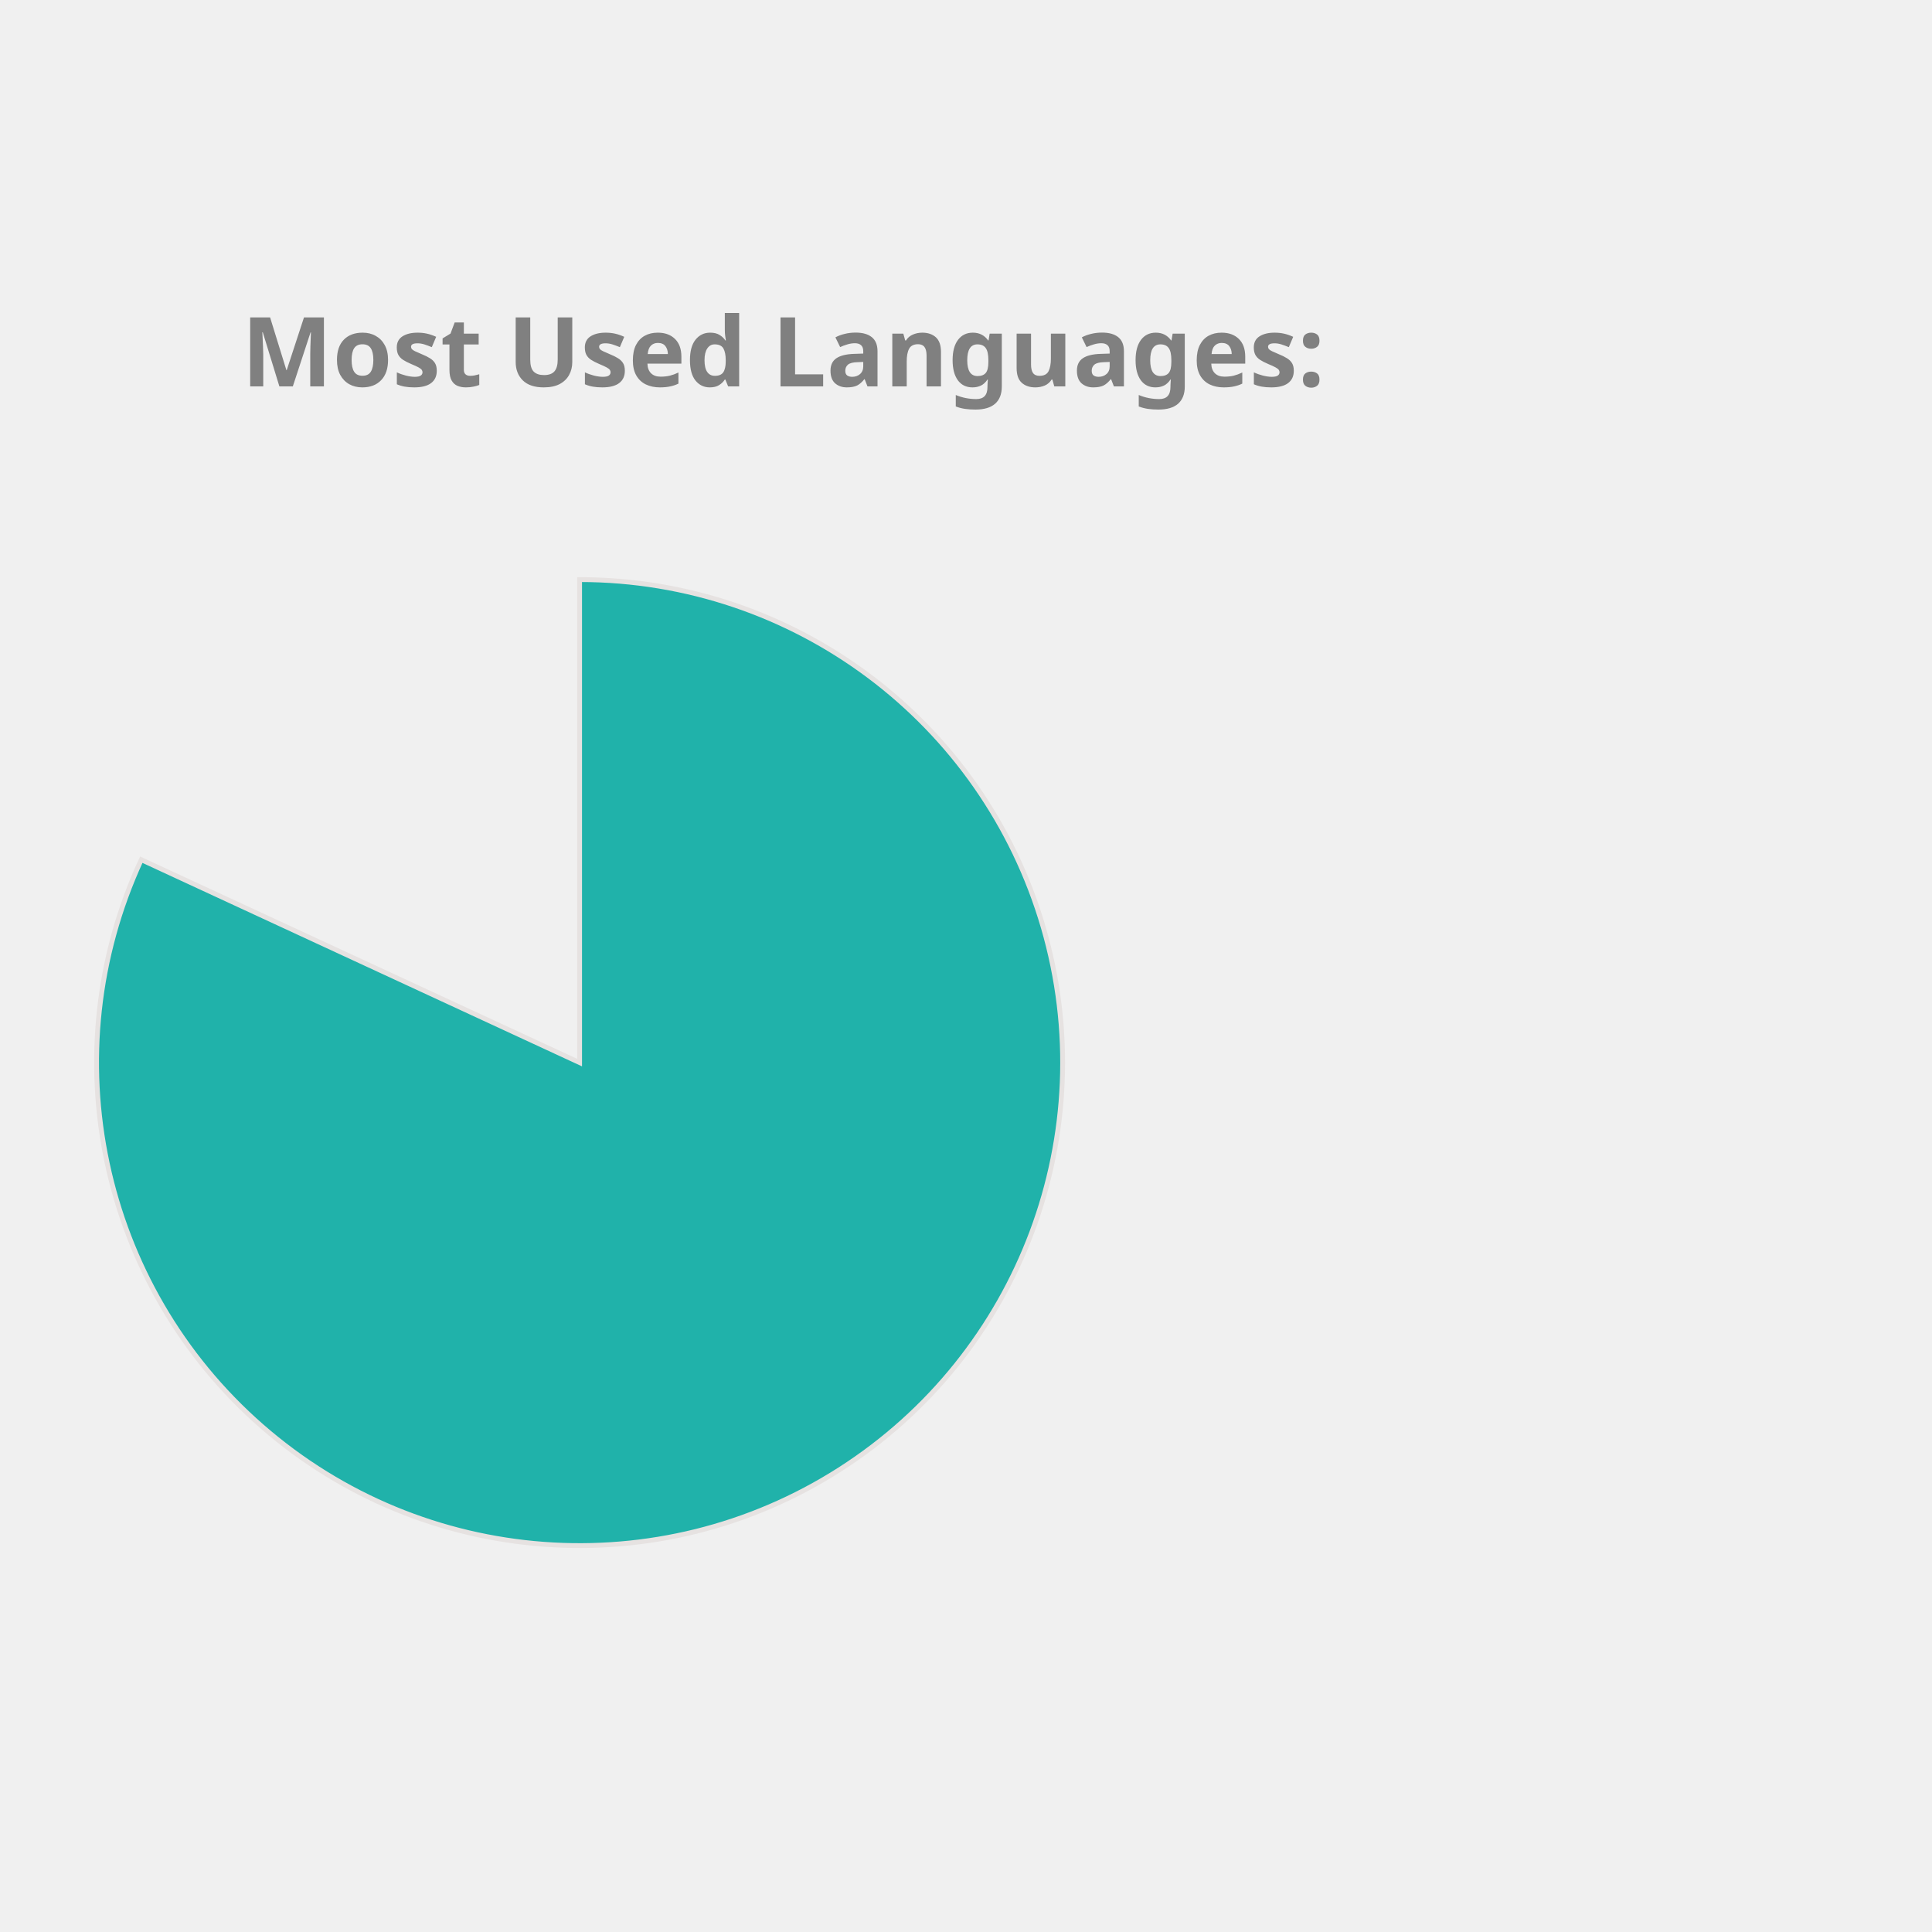
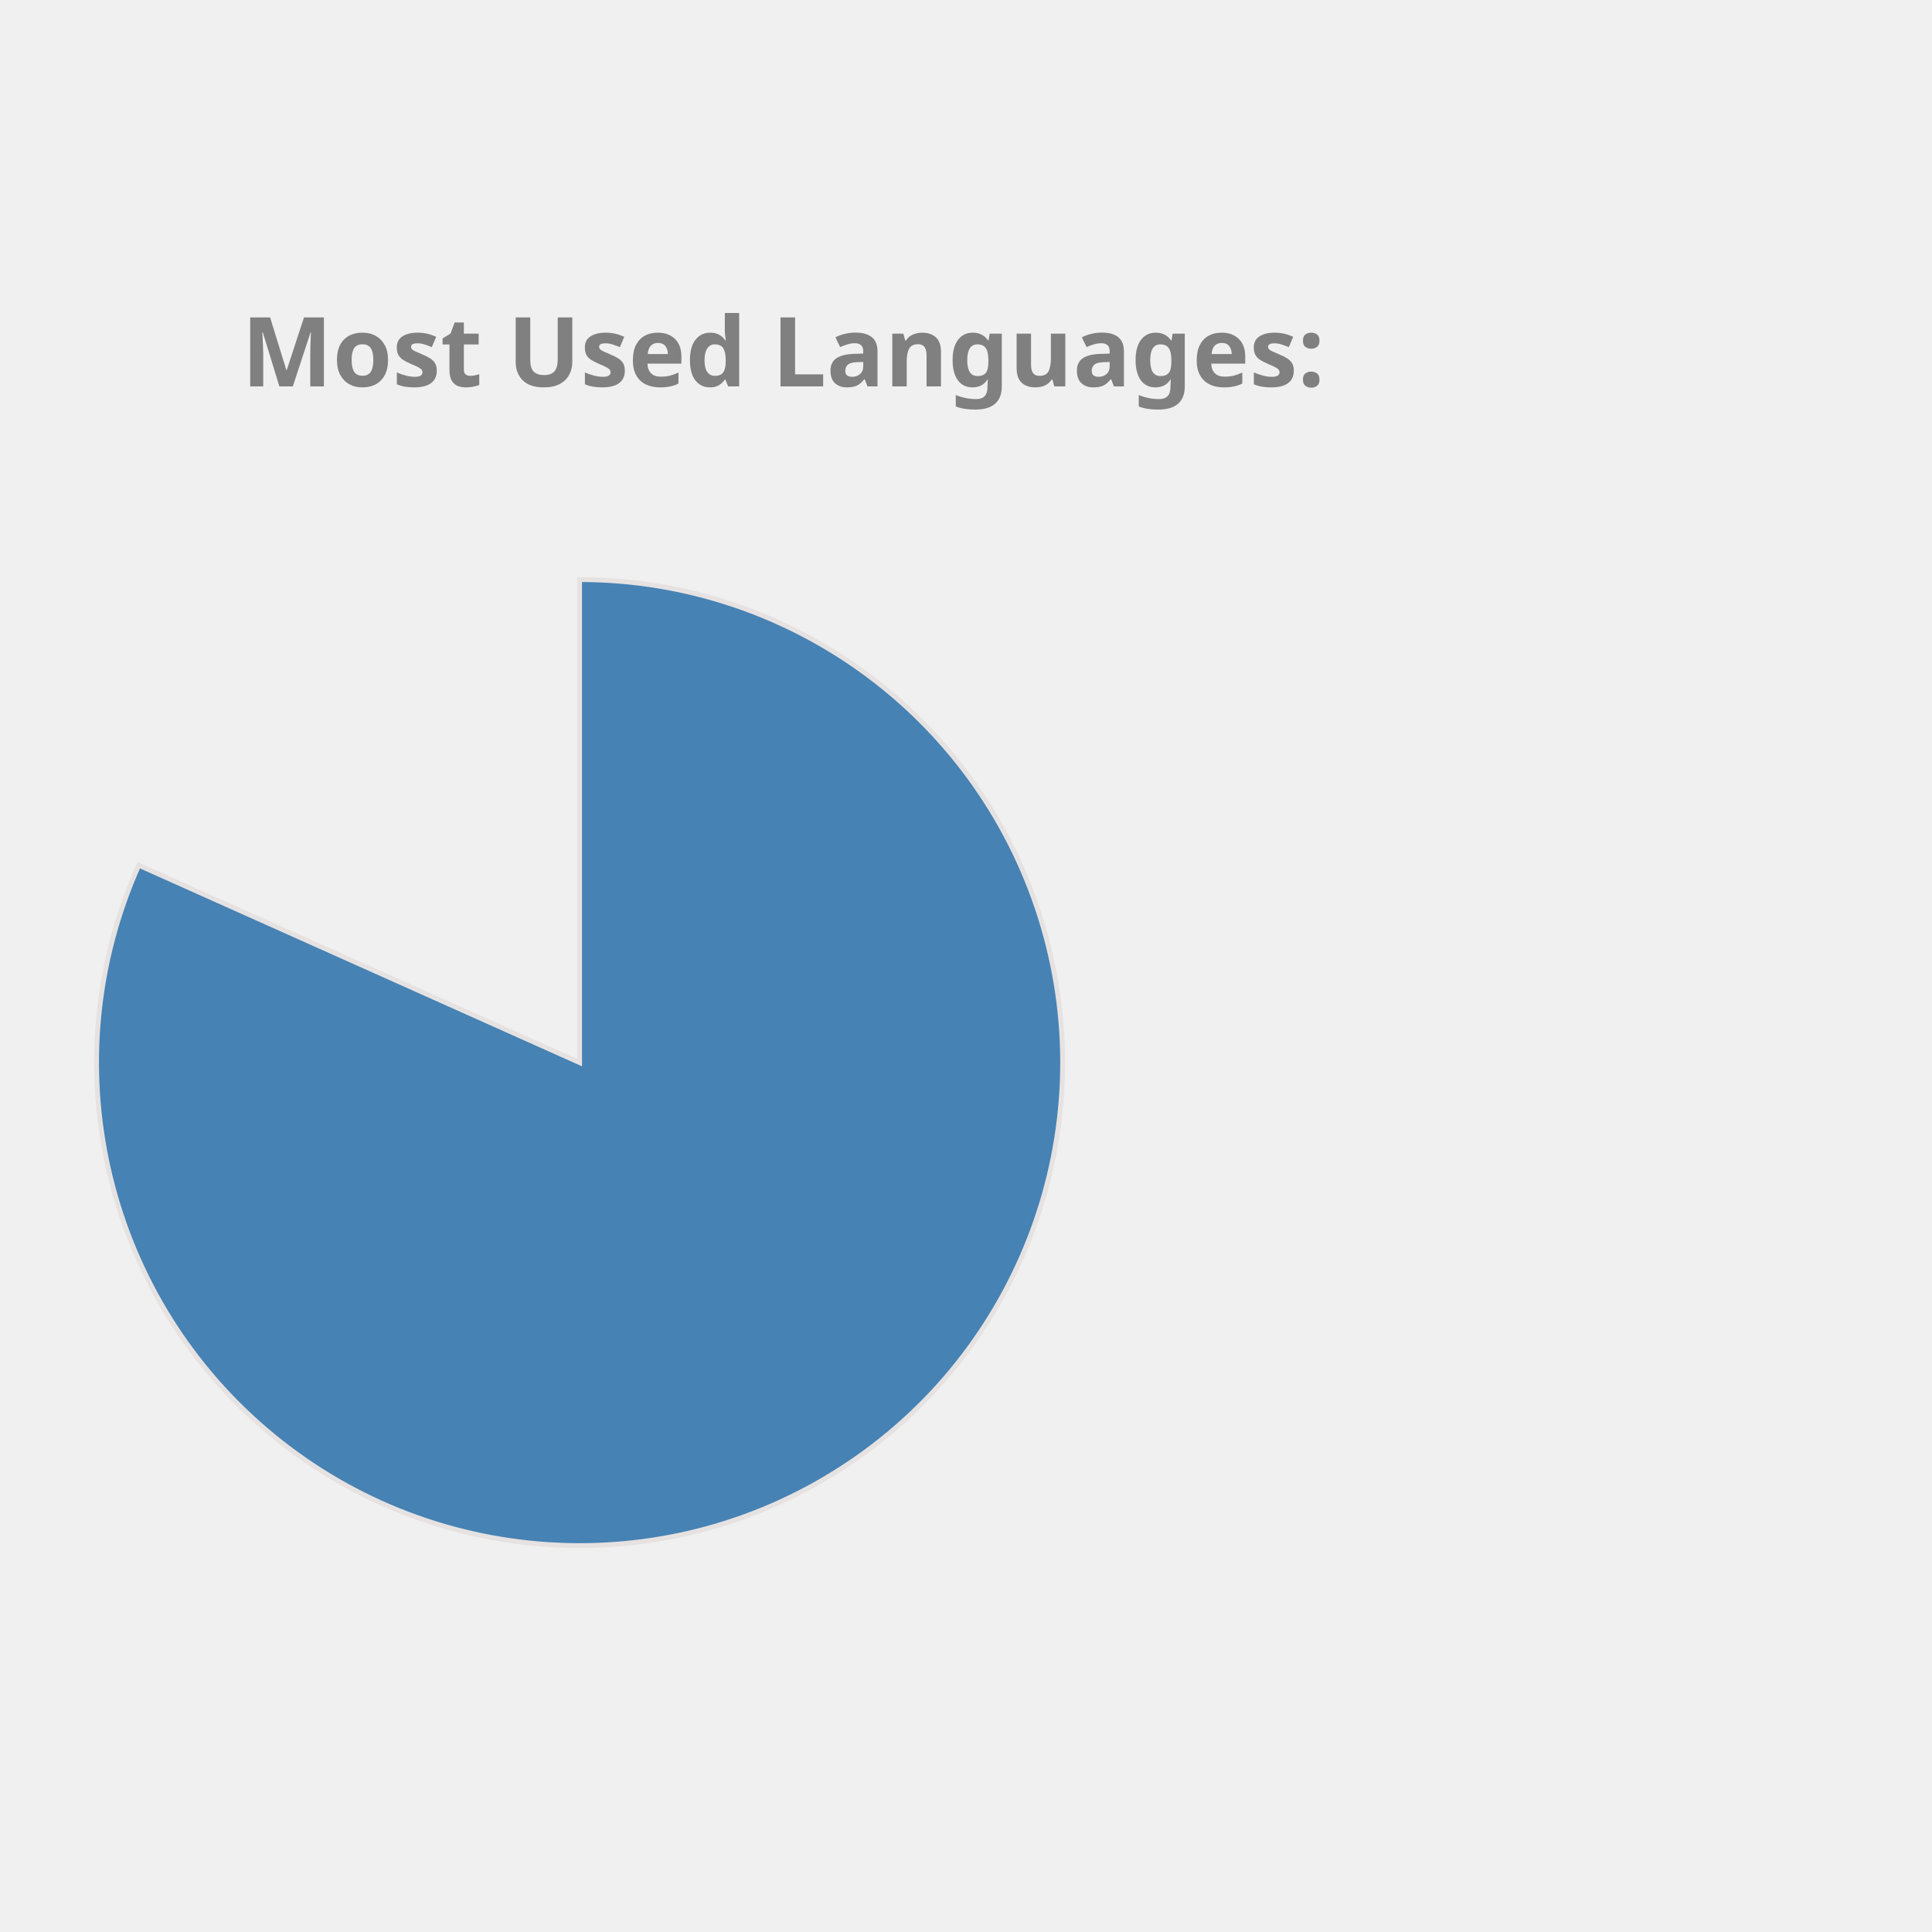
<svg xmlns="http://www.w3.org/2000/svg" height="350px" width="350px" viewBox="0 0 400 400">
  <style> 
        .label {
                font: bold 20px sans-serif;
                color: #404040;
                -webkit-text-stroke: 1px white;
        }

        path {
                stroke: #E6E2E1;
                stroke-width: 1px;
                transform: translate(60px, 100px);
        }

        .path_1 {
                animation: fadeIn 5s linear forwards;
        }

        .path_2 {
                transform: scale(0);
                animation: fadeIn 5s linear forwards 5s;
        }


        
        .path_3 {
                transform: scale(0);
                animation: fadeIn 5s linear forwards 10s;
        }


        .path_4 {
                transform: scale(0);
                animation: fadeIn 5s linear forwards 15s;
        }

        .path_5 {
                transform: scale(0);
                animation: fadeIn 5s linear forwards 20s;
        }

        .path_6 {
                transform: scale(0);
                animation: fadeIn 5s linear forwards 25s;
        }

        .path_7 {
                transform: scale(0);
                animation: fadeIn 5s linear forwards 30s;
        }

        .path_8 {
                transform: scale(0);
                animation: fadeIn 5s linear forwards 35s;
        }

        .path_9 {
                transform: scale(0);
                animation: fadeIn 5s linear forwards 40s;
        }

        .path_10 {
                transform: scale(0);
                animation: fadeIn 5s linear forwards 45s;
        }

        @keyframes fadeIn {
                0% {                        
                        transform: translate(250px, 300px) rotate(0deg) scale(0);
                        
                }
                50% {
                        transform: translate(150px, 220px) rotate(180deg) scale(0.5);
                        
                }
                
                100% {
                        transform: translate(60px, 120px) rotate(360deg) scale(1);
                        
                }
        }
        .txt_1 {
                opacity: 0;
                animation: txtShow 5s linear forwards 0s;
        }

        .txt_2 {
                opacity: 0;
                animation: txtShow 5s linear forwards 5s;
        }

        .txt_3 {
                opacity: 0;
                animation: txtShow 5s linear forwards 10s;
        }

        .txt_4 {
                opacity: 0;
                animation: txtShow 5s linear forwards 15s;
        }

        .txt_5 {
                opacity: 0;
                animation: txtShow 5s linear forwards 20s;
        }

        .txt_6 {
                opacity: 0;
                animation: txtShow 5s linear forwards 25s;
        }

        .txt_7 {
                opacity: 0;
                animation: txtShow 5s linear forwards 30s;
        }

        .txt_8 {
                opacity: 0;
                animation: txtShow 5s linear forwards 35s;
        }

        .txt_9 {
                opacity: 0;
                animation: txtShow 5s linear forwards 40s;
        }

        .txt_10 {
                opacity: 0;
                animation: txtShow 5s linear forwards 45s;
        }

        @keyframes txtShow {
                0% {                        
                        opacity: 0;
                        transform: translate(0px, 0px) scale(0);
                }
                100% {
                        opacity: 1;
                        transform: translate(0px, 0px) scale(1);
                        
                }
        }
</style>
-   <path class="path_1" d="M 60,120 L 60,20 A 100,100 0 1 1 -30.748,77.991 Z" fill="LightSeaGreen" stroke="#fff" stroke-width="2" />
-   <text class="txt_1" x="260" y="150" fill="LightSeaGreen" stroke="LightSeaGreen" stroke-width="1">Jupyter Notebook</text>
-   <path class="path_2" d="M 60,120 L -30.748,77.991 A 100,100 0 0 1 -9.817,48.406 Z" fill="DodgerBlue" stroke="#fff" stroke-width="2" />
-   <text class="txt_2" x="260" y="170" fill="DodgerBlue" stroke="DodgerBlue" stroke-width="1">C++</text>
-   <path class="path_3" d="M 60,120 L -9.817,48.406 A 100,100 0 0 1 15.724,30.336 Z" fill="DarkKhaki" stroke="#fff" stroke-width="2" />
+   <path class="path_1" d="M 60,120 L 60,20 A 100,100 0 1 1 -31.269,79.135 Z" fill="SteelBlue" stroke="#fff" stroke-width="2" />
+   <text class="txt_1" x="260" y="150" fill="SteelBlue" stroke="SteelBlue" stroke-width="1">Jupyter Notebook</text>
+   <path class="path_2" d="M 60,120 L -31.269,79.135 A 100,100 0 0 1 -10.711,49.289 Z" fill="Crimson" stroke="#fff" stroke-width="2" />
+   <text class="txt_2" x="260" y="170" fill="Crimson" stroke="Crimson" stroke-width="1">C++</text>
+   <path class="path_3" d="M 60,120 L -10.711,49.289 A 100,100 0 0 1 14.601,30.899 Z" fill="DarkKhaki" stroke="#fff" stroke-width="2" />
  <text class="txt_3" x="260" y="190" fill="DarkKhaki" stroke="DarkKhaki" stroke-width="1">JavaScript</text>
-   <path class="path_4" d="M 60,120 L 15.724,30.336 A 100,100 0 0 1 35.131,23.142 Z" fill="Orchid" stroke="#fff" stroke-width="2" />
-   <text class="txt_4" x="260" y="210" fill="Orchid" stroke="Orchid" stroke-width="1">Python</text>
-   <path class="path_5" d="M 60,120 L 35.131,23.142 A 100,100 0 0 1 44.977,21.135 Z" fill="Salmon" stroke="#fff" stroke-width="2" />
-   <text class="txt_5" x="260" y="230" fill="Salmon" stroke="Salmon" stroke-width="1">C</text>
-   <path class="path_6" d="M 60,120 L 44.977,21.135 A 100,100 0 0 1 54.348,20.16 Z" fill="Pink" stroke="#fff" stroke-width="2" />
-   <text class="txt_6" x="260" y="250" fill="Pink" stroke="Pink" stroke-width="1">Java</text>
-   <path class="path_7" d="M 60,120 L 54.348,20.16 A 100,100 0 0 1 56.859,20.049 Z" fill="RosyBrown" stroke="#fff" stroke-width="2" />
-   <text class="txt_7" x="260" y="270" fill="RosyBrown" stroke="RosyBrown" stroke-width="1">HTML</text>
-   <path class="path_8" d="M 60,120 L 56.859,20.049 A 100,100 0 0 1 58.743,20.008 Z" fill="Chocolate" stroke="#fff" stroke-width="2" />
-   <text class="txt_8" x="260" y="290" fill="Chocolate" stroke="Chocolate" stroke-width="1">Shell</text>
-   <path class="path_9" d="M 60,120 L 58.743,20.008 A 100,100 0 0 1 59.372,20.002 Z" fill="SteelBlue" stroke="#fff" stroke-width="2" />
-   <text class="txt_9" x="260" y="310" fill="SteelBlue" stroke="SteelBlue" stroke-width="1">SCSS</text>
-   <path class="path_10" d="M 60,120 L 59.372,20.002 A 100,100 0 0 1 60,20 Z" fill="Tomato" stroke="#fff" stroke-width="2" />
-   <text class="txt_10" x="260" y="330" fill="Tomato" stroke="Tomato" stroke-width="1">CSS</text>
+   <path class="path_4" d="M 60,120 L 14.601,30.899 A 100,100 0 0 1 33.916,23.462 Z" fill="Coral" stroke="#fff" stroke-width="2" />
+   <text class="txt_4" x="260" y="210" fill="Coral" stroke="Coral" stroke-width="1">Python</text>
+   <path class="path_5" d="M 60,120 L 33.916,23.462 A 100,100 0 0 1 44.977,21.135 Z" fill="Orchid" stroke="#fff" stroke-width="2" />
+   <text class="txt_5" x="260" y="230" fill="Orchid" stroke="Orchid" stroke-width="1">C</text>
+   <path class="path_6" d="M 60,120 L 44.977,21.135 A 100,100 0 0 1 54.348,20.16 Z" fill="IndianRed" stroke="#fff" stroke-width="2" />
+   <text class="txt_6" x="260" y="250" fill="IndianRed" stroke="IndianRed" stroke-width="1">Java</text>
+   <path class="path_7" d="M 60,120 L 54.348,20.16 A 100,100 0 0 1 56.859,20.049 Z" fill="Pink" stroke="#fff" stroke-width="2" />
+   <text class="txt_7" x="260" y="270" fill="Pink" stroke="Pink" stroke-width="1">HTML</text>
+   <path class="path_8" d="M 60,120 L 56.859,20.049 A 100,100 0 0 1 58.743,20.008 Z" fill="MediumTurquoise" stroke="#fff" stroke-width="2" />
+   <text class="txt_8" x="260" y="290" fill="MediumTurquoise" stroke="MediumTurquoise" stroke-width="1">Shell</text>
+   <path class="path_9" d="M 60,120 L 58.743,20.008 A 100,100 0 0 1 59.372,20.002 Z" fill="Tomato" stroke="#fff" stroke-width="2" />
+   <text class="txt_9" x="260" y="310" fill="Tomato" stroke="Tomato" stroke-width="1">SCSS</text>
+   <path class="path_10" d="M 60,120 L 59.372,20.002 A 100,100 0 0 1 60,20 Z" fill="Tan" stroke="#fff" stroke-width="2" />
+   <text class="txt_10" x="260" y="330" fill="Tan" stroke="Tan" stroke-width="1">CSS</text>
  <g class="label">
    <text x="50" y="80" fill="grey">Most Used Languages:</text>
  </g>
</svg>
